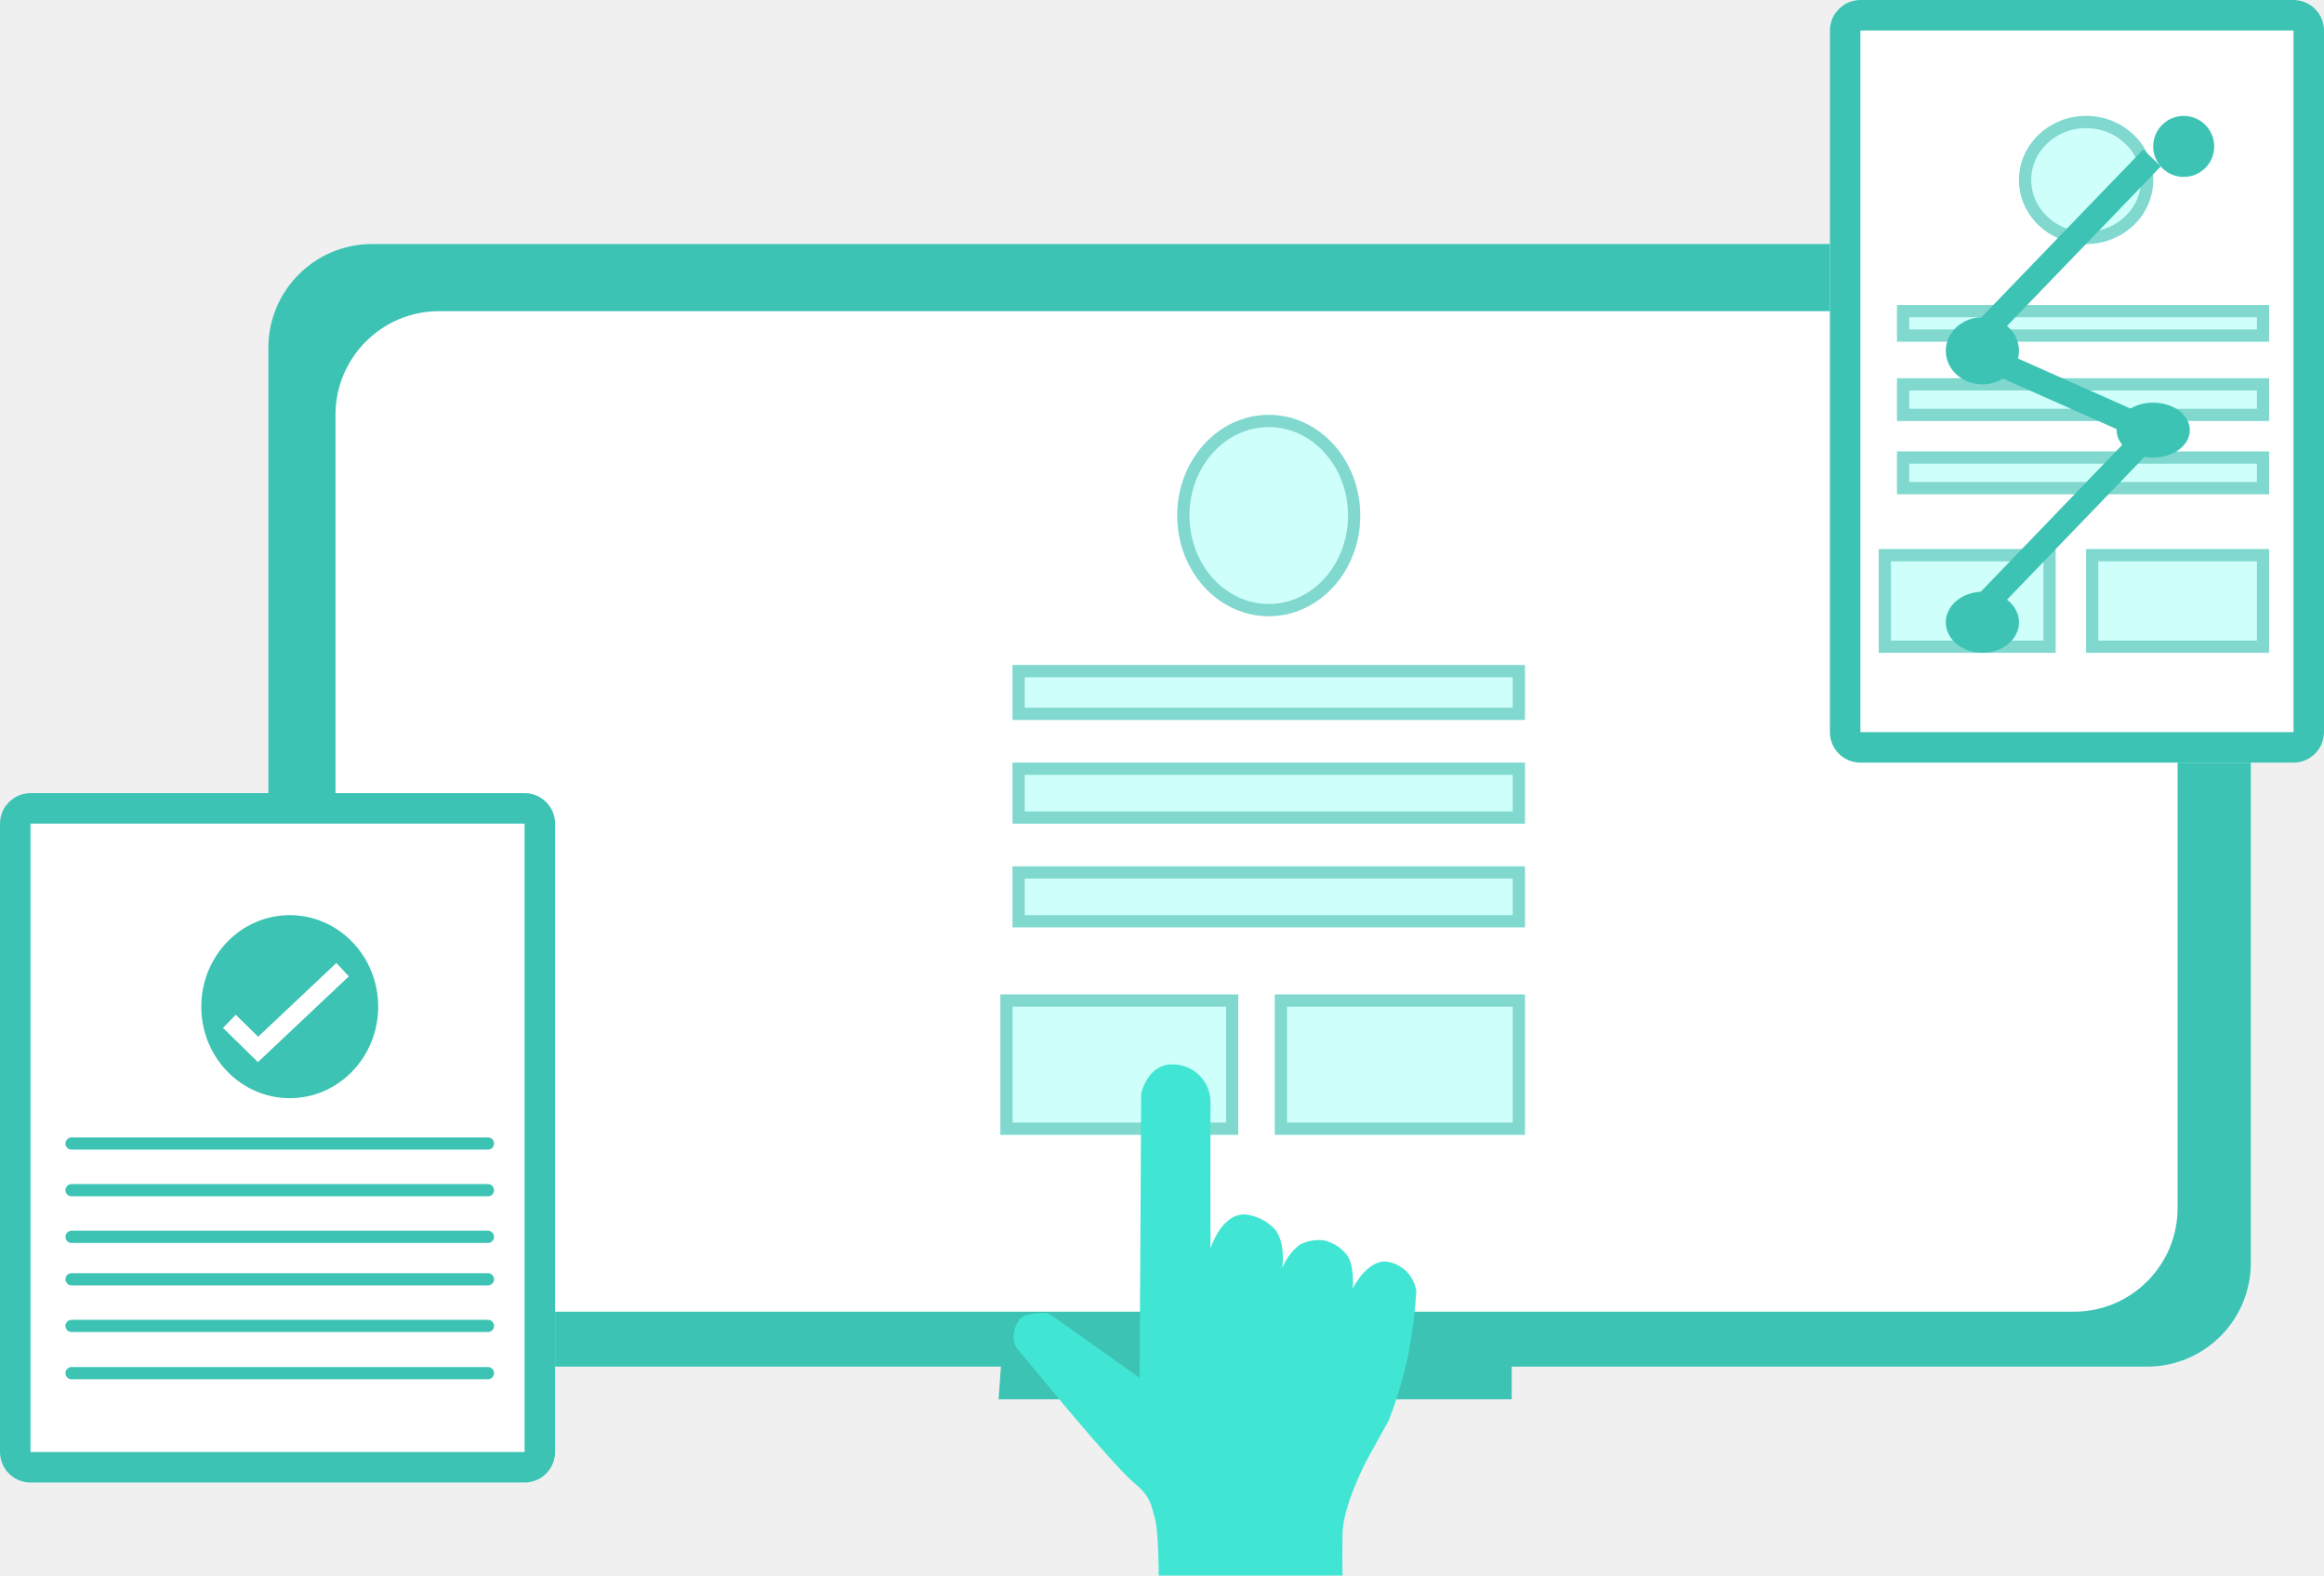
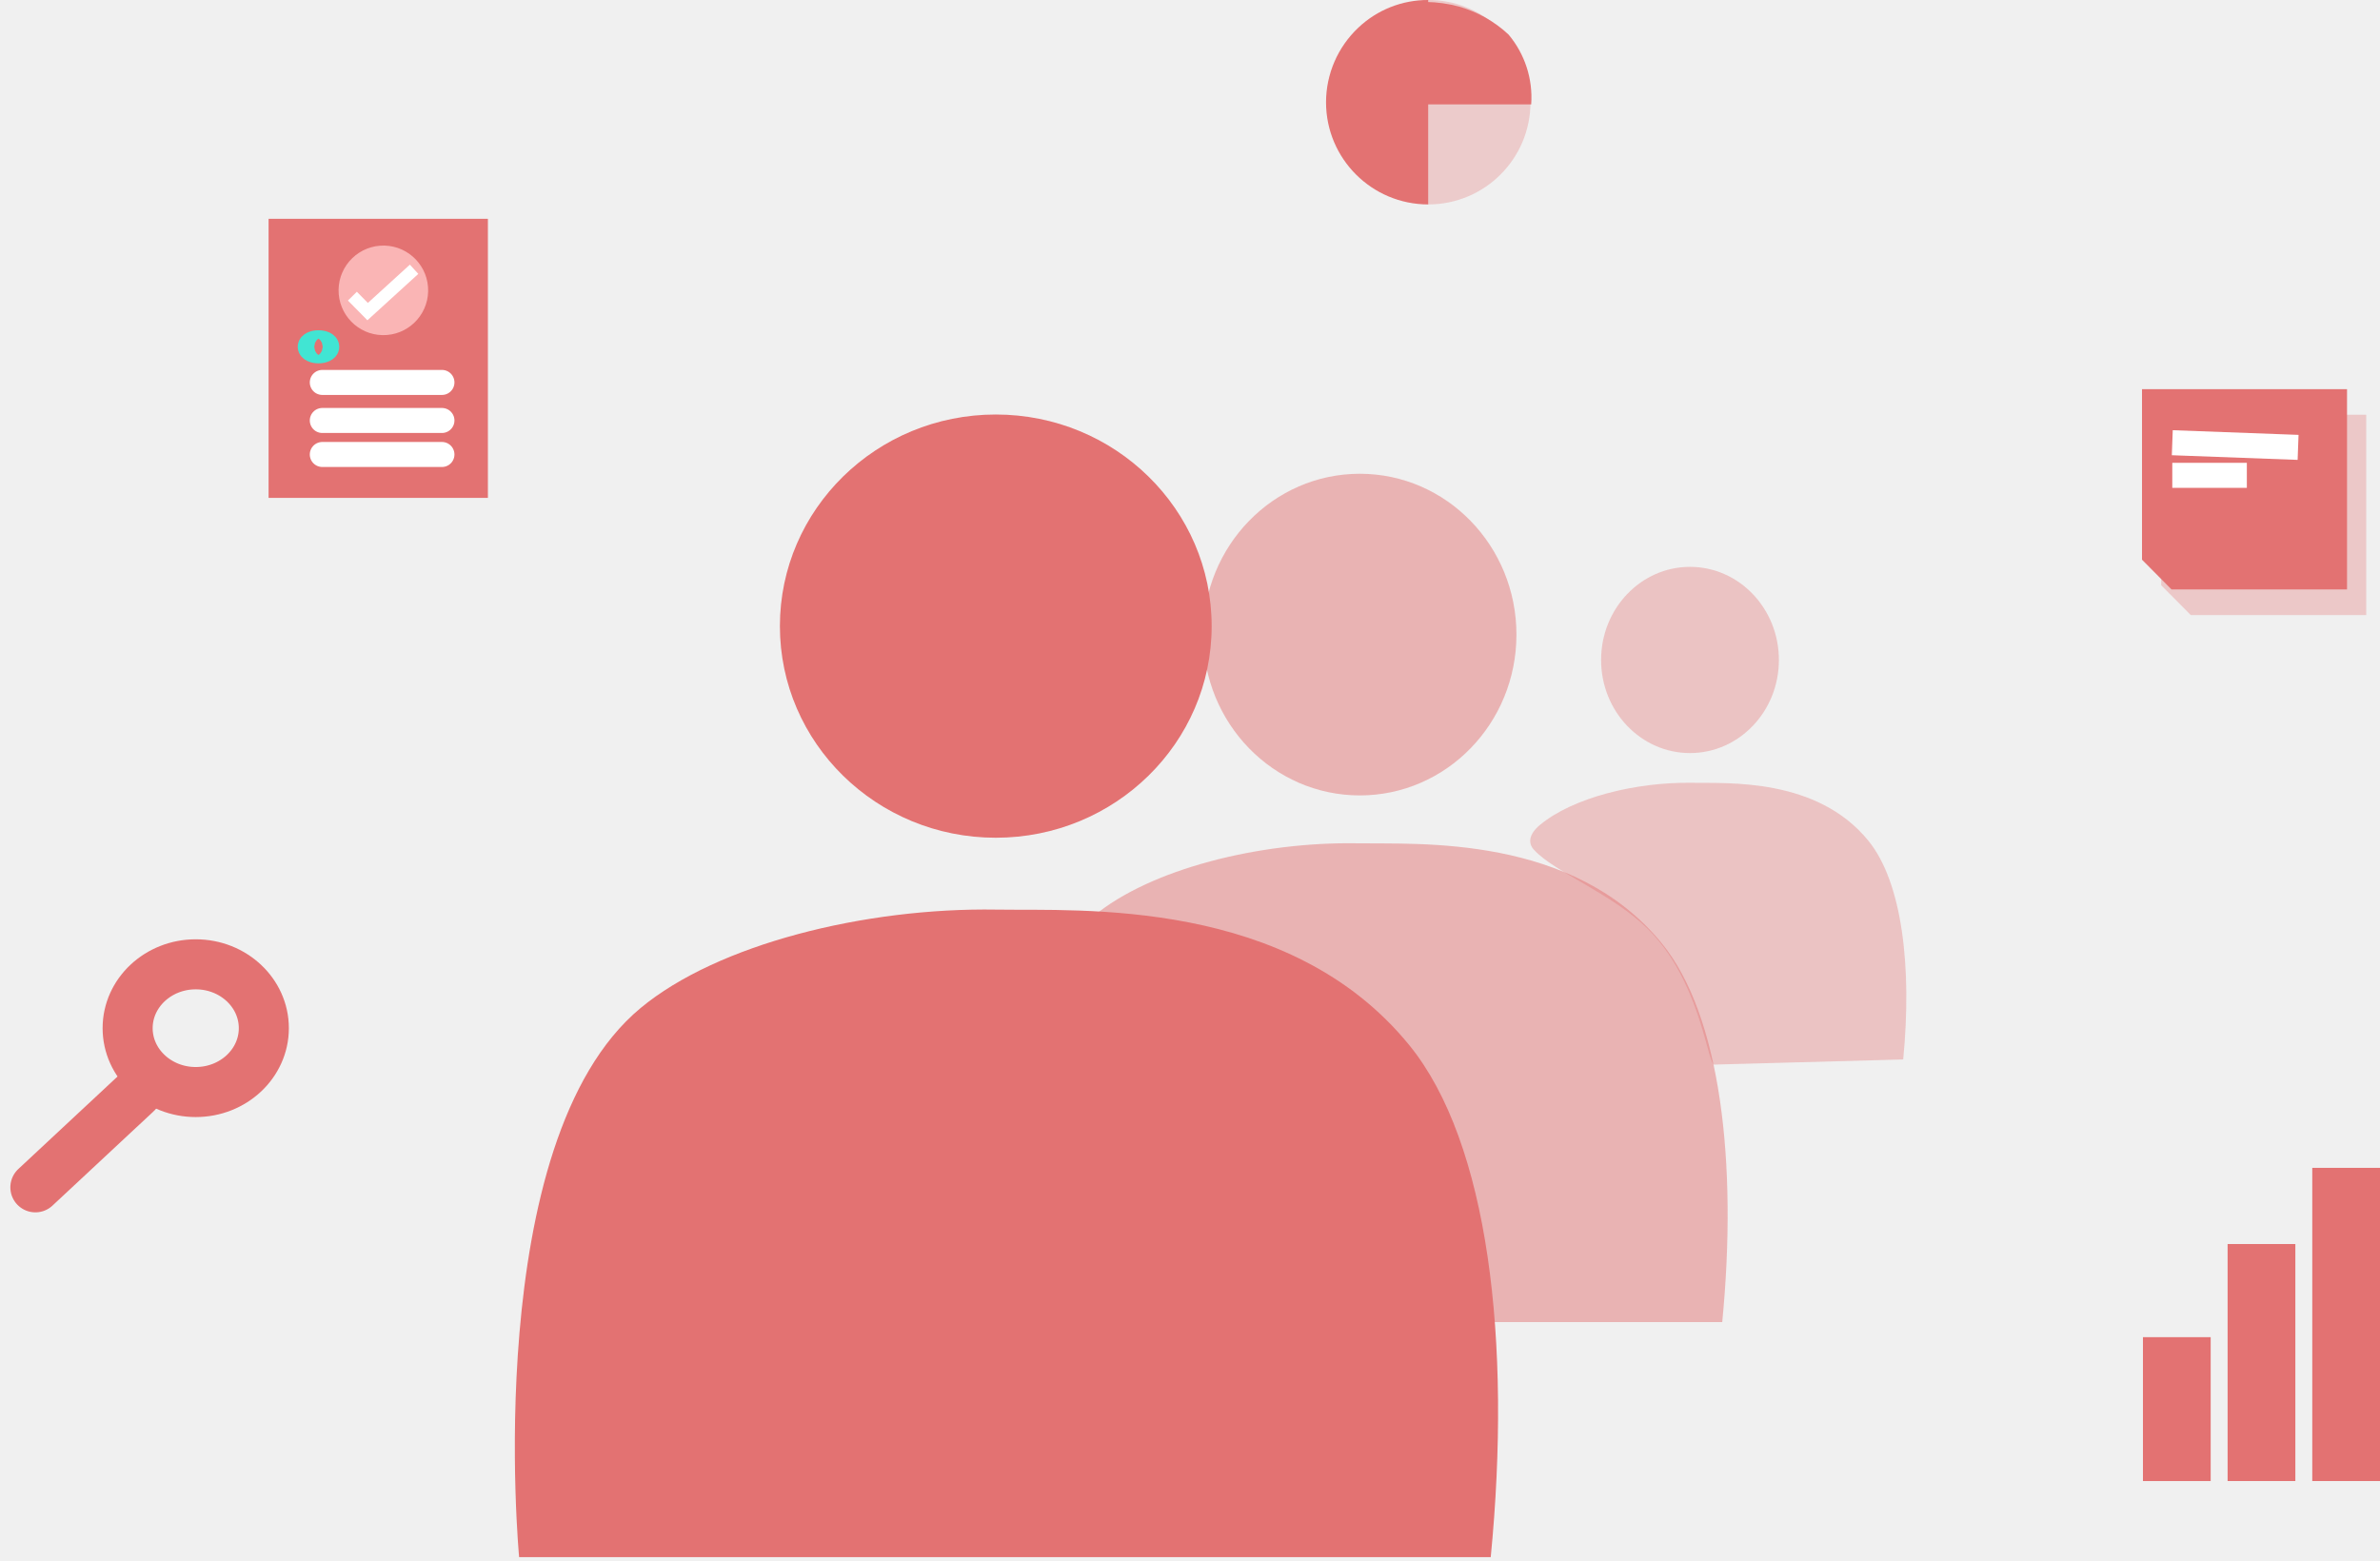
- <svg xmlns="http://www.w3.org/2000/svg" width="381" height="258.243" viewBox="0 0 381 258.243">
-   <g id="Group_5438" data-name="Group 5438" transform="translate(-849 -923)">
-     <g id="Group_5387" data-name="Group 5387" transform="translate(892.668 963.028)">
-       <g id="Group_3046" data-name="Group 3046" transform="translate(0 0)">
-         <g id="Group_2870" data-name="Group 2870" transform="translate(0 0)">
-           <path id="Path_7922" data-name="Path 7922" d="M-7078.31,7164.445l-2.168,29.447h84.129v-29.447" transform="translate(7200.513 -7004.565)" fill="#3cc3b4" />
-           <rect id="Rectangle_3173" data-name="Rectangle 3173" width="325" height="184" rx="17" transform="translate(0.332 -0.028)" fill="#3cc3b4" />
-           <rect id="Rectangle_3174" data-name="Rectangle 3174" width="302" height="164" rx="17" transform="translate(11.332 10.972)" fill="#fff" />
+ <svg xmlns="http://www.w3.org/2000/svg" width="190.196" height="124.715" viewBox="0 0 190.196 124.715">
+   <g id="Group_5536" data-name="Group 5536" transform="translate(-300.173 -3077.031)">
+     <g id="Group_5516" data-name="Group 5516" transform="translate(-501.059 -76)">
+       <g id="Group_5411" data-name="Group 5411" transform="translate(881.192 3190.898)" opacity="0.481">
+         <ellipse id="Ellipse_1097" data-name="Ellipse 1097" cx="12.516" cy="12.855" rx="12.516" ry="12.855" transform="translate(16.193 0)" fill="#e37272" />
+         <path id="Path_12703" data-name="Path 12703" d="M-3250.777,14357.752s-2.333-24.549,7.173-32.447c4.545-3.775,13.269-5.947,21.031-5.822,4.942.082,17.306-.729,24.414,8.031,4.652,5.732,6.045,17.455,4.8,30.238" transform="translate(3251.03 -14289.946)" fill="#e37272" />
+         <line id="Line_1046" data-name="Line 1046" y1="0.418" x2="57.881" transform="translate(0.173 67.576)" fill="none" />
+       </g>
+       <g id="Group_5412" data-name="Group 5412" transform="translate(920.109 3198.339)" opacity="0.357">
+         <ellipse id="Ellipse_1097-2" data-name="Ellipse 1097" cx="7.104" cy="7.442" rx="7.104" ry="7.442" transform="translate(9.074 0)" fill="#e37272" />
+         <path id="Path_12703-2" data-name="Path 12703" d="M-3231.187,14342.006c-.551-.559-1.212-6.832-5.25-10.838-2.855-2.83-7.5-4.559-9.106-6.332-.51-.549-.386-1.27.482-1.992,2.625-2.182,7.666-3.436,12.151-3.363,2.855.047,10-.42,14.1,4.643,2.688,3.311,3.493,10.084,2.772,17.469" transform="translate(3249.253 -14302.221)" fill="#e37272" />
+         <line id="Line_1046-2" data-name="Line 1046" y1="0.242" x2="33.442" transform="translate(0 39.238)" fill="none" />
+       </g>
+       <g id="Group_5408" data-name="Group 5408" transform="translate(842.375 3186.162)">
+         <ellipse id="Ellipse_1097-3" data-name="Ellipse 1097" cx="17.252" cy="16.914" rx="17.252" ry="16.914" transform="translate(21.182 0)" fill="#e37272" />
+         <path id="Path_12703-3" data-name="Path 12703" d="M-3250.687,14371.239s-3.155-33.2,9.7-43.88c6.146-5.11,17.944-8.045,28.441-7.873,6.683.108,23.4-.986,33.017,10.86,6.292,7.752,8.176,23.605,6.488,40.893" transform="translate(3251.029 -14279.913)" fill="#e37272" />
+         <line id="Line_1046-3" data-name="Line 1046" y1="0.566" x2="78.277" transform="translate(0.234 91.019)" fill="none" />
+       </g>
+       <g id="Group_5337" data-name="Group 5337" transform="translate(804.059 3228.108)">
+         <path id="Path_12670" data-name="Path 12670" d="M-3246.229,14897.766l8.091-7.545" transform="translate(3246.229 -14877.941)" fill="none" stroke="#e37272" stroke-linecap="round" stroke-width="4" />
+         <g id="Ellipse_1065" data-name="Ellipse 1065" transform="translate(5.373 0)" fill="none" stroke="#e37272" stroke-width="4">
+           <ellipse cx="7.442" cy="7.104" rx="7.442" ry="7.104" stroke="none" />
+           <ellipse cx="7.442" cy="7.104" rx="5.442" ry="5.104" fill="none" />
        </g>
      </g>
-     </g>
-     <g id="Ellipse_1092" data-name="Ellipse 1092" transform="translate(1042 991)" fill="#b4fff7" stroke="#3cc3b4" stroke-width="2" opacity="0.65">
-       <ellipse cx="15" cy="16.5" rx="15" ry="16.5" stroke="none" />
-       <ellipse cx="15" cy="16.5" rx="14" ry="15.5" fill="none" />
-     </g>
-     <g id="Rectangle_4038" data-name="Rectangle 4038" transform="translate(1058 1086)" fill="#b4fff7" stroke="#3cc3b4" stroke-width="2" opacity="0.65">
-       <rect width="41" height="23" stroke="none" />
-       <rect x="1" y="1" width="39" height="21" fill="none" />
-     </g>
-     <g id="Rectangle_4039" data-name="Rectangle 4039" transform="translate(1013 1086)" fill="#b4fff7" stroke="#3cc3b4" stroke-width="2" opacity="0.65">
-       <rect width="39" height="23" stroke="none" />
-       <rect x="1" y="1" width="37" height="21" fill="none" />
-     </g>
-     <g id="Rectangle_4040" data-name="Rectangle 4040" transform="translate(1015 1032)" fill="#b4fff7" stroke="#3cc3b4" stroke-width="2" opacity="0.65">
-       <rect width="84" height="9" stroke="none" />
-       <rect x="1" y="1" width="82" height="7" fill="none" />
-     </g>
-     <g id="Rectangle_4041" data-name="Rectangle 4041" transform="translate(1015 1048)" fill="#b4fff7" stroke="#3cc3b4" stroke-width="2" opacity="0.65">
-       <rect width="84" height="10" stroke="none" />
-       <rect x="1" y="1" width="82" height="8" fill="none" />
-     </g>
-     <g id="Rectangle_4042" data-name="Rectangle 4042" transform="translate(1015 1065)" fill="#b4fff7" stroke="#3cc3b4" stroke-width="2" opacity="0.65">
-       <rect width="84" height="10" stroke="none" />
-       <rect x="1" y="1" width="82" height="8" fill="none" />
-     </g>
-     <path id="Path_12698" data-name="Path 12698" d="M-5370.778,14539.99s-.028-7.5-.638-9.412-.485-3.359-3.352-5.732-12.153-13.549-12.153-13.549l-7.165-8.613a3.6,3.6,0,0,1-.493-1.389,4.932,4.932,0,0,1,1.021-3.338c.9-.906,2.761-1.027,4.042-1.012a1.232,1.232,0,0,1,.623.115,3.117,3.117,0,0,1,.651.369l14.322,10.135.263-46.582s1.028-4.848,5.138-4.77a6.171,6.171,0,0,1,6.219,6.344c-.023,3.029,0,23.795,0,23.795s2.075-6.543,6.5-5.42a7.637,7.637,0,0,1,4.284,2.58c1.583,2.426.986,6.064.986,6.064a9.285,9.285,0,0,1,2.776-3.756,6.689,6.689,0,0,1,4.128-.758,6.66,6.66,0,0,1,3.846,2.594c1.159,1.977.793,5.313.793,5.313s2.731-5.646,6.5-4.217a5.651,5.651,0,0,1,3.932,4.633,80.247,80.247,0,0,1-1.41,10.867,74.009,74.009,0,0,1-3.074,10.238l-3.741,6.785s-3.787,7.248-3.862,11.742,0,6.973,0,6.973Z" transform="translate(6409.745 -13358.747)" fill="#41e5d3" />
-     <g id="Group_5389" data-name="Group 5389" transform="translate(849 1052.79)">
-       <g id="Rectangle_3783" data-name="Rectangle 3783" transform="translate(0 0.21)" fill="#fff" stroke="#3cc3b4" stroke-width="5">
-         <rect width="91" height="113" rx="5" stroke="none" />
-         <rect x="2.5" y="2.5" width="86" height="108" rx="2.5" fill="none" />
+       <rect id="Rectangle_4045" data-name="Rectangle 4045" width="5.413" height="11.502" transform="translate(972.484 3259.908)" fill="#e37272" />
+       <rect id="Rectangle_4046" data-name="Rectangle 4046" width="5.413" height="18.944" transform="translate(979.25 3252.465)" fill="#e37272" />
+       <rect id="Rectangle_4047" data-name="Rectangle 4047" width="5.413" height="25.033" transform="translate(986.015 3246.376)" fill="#e37272" />
+       <g id="Group_5409" data-name="Group 5409" transform="translate(821.522 3170.52)">
+         <path id="Path_12704" data-name="Path 12704" d="M1.174,0H18.7V22.306H1.174Z" transform="translate(0 0)" fill="#e37272" />
+         <g id="Group_5396" data-name="Group 5396" transform="translate(6.703 2.079)">
+           <path id="Path_12702" data-name="Path 12702" d="M3.6,0A3.579,3.579,0,1,1,0,3.582,3.584,3.584,0,0,1,3.6,0Z" transform="matrix(1, 0.017, -0.017, 1, 0.125, 0)" fill="#fab5b5" />
+           <path id="Path_8404" data-name="Path 8404" d="M0,2.231,1.238,3.445,4.892,0" transform="matrix(1, 0.017, -0.017, 1, 1.207, 1.872)" fill="none" stroke="#fff" stroke-width="1" />
+         </g>
+         <g id="Ellipse_1093" data-name="Ellipse 1093" transform="translate(4.824 9.553)" fill="none" stroke="#41e5d3" stroke-width="2">
+           <ellipse cx="0.338" cy="0.677" rx="0.338" ry="0.677" stroke="none" />
+           <ellipse cx="0.338" cy="0.677" rx="0.662" ry="0.323" fill="none" />
+         </g>
+         <line id="Line_1043" data-name="Line 1043" x2="9.56" transform="translate(5.467 13.078)" fill="none" stroke="#fff" stroke-linecap="round" stroke-width="2" />
+         <line id="Line_1044" data-name="Line 1044" x2="9.56" transform="translate(5.467 16.119)" fill="none" stroke="#fff" stroke-linecap="round" stroke-width="2" />
+         <line id="Line_1045" data-name="Line 1045" x2="9.56" transform="translate(5.467 18.837)" fill="none" stroke="#fff" stroke-linecap="round" stroke-width="2" />
      </g>
-       <line id="Line_856" data-name="Line 856" x2="68.267" transform="translate(11.729 57.642)" fill="none" stroke="#3cc3b4" stroke-linecap="round" stroke-width="2" />
-       <line id="Line_861" data-name="Line 861" x2="68.267" transform="translate(11.729 79.893)" fill="none" stroke="#3cc3b4" stroke-linecap="round" stroke-width="2" />
-       <line id="Line_857" data-name="Line 857" x2="68.267" transform="translate(11.729 65.291)" fill="none" stroke="#3cc3b4" stroke-linecap="round" stroke-width="2" />
-       <line id="Line_860" data-name="Line 860" x2="68.267" transform="translate(11.729 87.541)" fill="none" stroke="#3cc3b4" stroke-linecap="round" stroke-width="2" />
-       <line id="Line_858" data-name="Line 858" x2="68.267" transform="translate(11.729 72.942)" fill="none" stroke="#3cc3b4" stroke-linecap="round" stroke-width="2" />
-       <line id="Line_859" data-name="Line 859" x2="68.267" transform="translate(11.729 95.277)" fill="none" stroke="#3cc3b4" stroke-linecap="round" stroke-width="2" />
-       <ellipse id="Ellipse_954" data-name="Ellipse 954" cx="14.5" cy="15" rx="14.5" ry="15" transform="translate(33 20.21)" fill="#3cc3b4" />
-       <path id="Path_8404" data-name="Path 8404" d="M4573.435-22414.076l4.7,4.605,13.864-13.072" transform="translate(-4535.831 22451.689)" fill="none" stroke="#fff" stroke-width="3" />
-     </g>
-     <g id="Rectangle_4043" data-name="Rectangle 4043" transform="translate(1149 923)" fill="#fff" stroke="#3cc3b4" stroke-width="5">
-       <rect width="81" height="125" rx="5" stroke="none" />
-       <rect x="2.5" y="2.5" width="76" height="120" rx="2.5" fill="none" />
-     </g>
-     <g id="Group_5388" data-name="Group 5388" transform="translate(1157.1 942.408)">
-       <g id="Ellipse_454" data-name="Ellipse 454" transform="translate(22.9 -0.408)" fill="#b4fff7" stroke="#3cc3b4" stroke-width="2" opacity="0.65">
-         <ellipse cx="11" cy="10.5" rx="11" ry="10.5" stroke="none" />
-         <ellipse cx="11" cy="10.5" rx="10" ry="9.5" fill="none" />
+       <g id="Group_5356" data-name="Group 5356" transform="translate(972.409 3184.135)">
+         <g id="Group_5410" data-name="Group 5410" transform="translate(0 0)">
+           <path id="Path_12687" data-name="Path 12687" d="M0,0H16.383V16.011H2.362L0,13.632Z" transform="translate(1.534 2.045)" fill="#e37272" opacity="0.318" />
+           <path id="Path_12686" data-name="Path 12686" d="M0,0H16.383V16.011H2.362L0,13.632Z" fill="#e37272" />
+           <line id="Line_1004" data-name="Line 1004" x2="10.053" y2="0.372" transform="translate(2.42 4.282)" fill="none" stroke="#fff" stroke-width="2" />
+           <line id="Line_1005" data-name="Line 1005" x2="5.958" transform="translate(2.42 6.889)" fill="none" stroke="#fff" stroke-width="2" />
+         </g>
      </g>
-       <g id="Rectangle_2134" data-name="Rectangle 2134" transform="translate(33.9 70.592)" fill="#b4fff7" stroke="#3cc3b4" stroke-width="2" opacity="0.65">
-         <rect width="30" height="17" stroke="none" />
-         <rect x="1" y="1" width="28" height="15" fill="none" />
-       </g>
-       <g id="Rectangle_2135" data-name="Rectangle 2135" transform="translate(-0.1 70.592)" fill="#b4fff7" stroke="#3cc3b4" stroke-width="2" opacity="0.65">
-         <rect width="29" height="17" stroke="none" />
-         <rect x="1" y="1" width="27" height="15" fill="none" />
-       </g>
-       <g id="Rectangle_2137" data-name="Rectangle 2137" transform="translate(2.9 30.592)" fill="#b4fff7" stroke="#3cc3b4" stroke-width="2" opacity="0.65">
-         <rect width="61" height="6" stroke="none" />
-         <rect x="1" y="1" width="59" height="4" fill="none" />
-       </g>
-       <g id="Rectangle_2138" data-name="Rectangle 2138" transform="translate(2.9 42.592)" fill="#b4fff7" stroke="#3cc3b4" stroke-width="2" opacity="0.65">
-         <rect width="61" height="7" stroke="none" />
-         <rect x="1" y="1" width="59" height="5" fill="none" />
-       </g>
-       <g id="Rectangle_2139" data-name="Rectangle 2139" transform="translate(2.9 54.592)" fill="#b4fff7" stroke="#3cc3b4" stroke-width="2" opacity="0.65">
-         <rect width="61" height="7" stroke="none" />
-         <rect x="1" y="1" width="59" height="5" fill="none" />
-       </g>
-       <g id="Group_5385" data-name="Group 5385" transform="translate(10.917 0)">
-         <ellipse id="Ellipse_456" data-name="Ellipse 456" cx="6" cy="5.5" rx="6" ry="5.5" transform="translate(-0.017 32.593)" fill="#3cc3b4" />
-         <circle id="Ellipse_1091" data-name="Ellipse 1091" cx="5" cy="5" r="5" transform="translate(33.983 -0.407)" fill="#3cc3b4" />
-         <ellipse id="Ellipse_457" data-name="Ellipse 457" cx="6" cy="4.5" rx="6" ry="4.5" transform="translate(27.983 46.593)" fill="#3cc3b4" />
-         <ellipse id="Ellipse_458" data-name="Ellipse 458" cx="6" cy="5" rx="6" ry="5" transform="translate(-0.017 77.593)" fill="#3cc3b4" />
-         <line id="Line_585" data-name="Line 585" x1="30.266" y2="31.387" transform="translate(3.523 6.477)" fill="none" stroke="#3cc3b4" stroke-width="4" />
-         <line id="Line_586" data-name="Line 586" x1="30.266" y1="13.452" transform="translate(3.523 37.863)" fill="none" stroke="#3cc3b4" stroke-width="4" />
-         <line id="Line_587" data-name="Line 587" x1="29.145" y2="30.266" transform="translate(4.644 51.313)" fill="none" stroke="#3cc3b4" stroke-width="4" />
+       <g id="Group_5354" data-name="Group 5354" transform="translate(907.201 3153.031)">
+         <path id="Path_12683" data-name="Path 12683" d="M0,16.34A8.17,8.17,0,0,0,8.17,8.17,8.211,8.211,0,0,0,5.586,2.207,8.073,8.073,0,0,0,0,0" transform="translate(8.17)" fill="#e37272" opacity="0.293" />
+         <path id="Path_12682" data-name="Path 12682" d="M0,0A8.17,8.17,0,0,1,8.17,8.17a8.211,8.211,0,0,1-2.585,5.963A8.073,8.073,0,0,1,0,16.34" transform="translate(8.17 16.34) rotate(180)" fill="#e37272" />
+         <path id="Path_12684" data-name="Path 12684" d="M0,0H8.189a10.716,10.716,0,0,1-.371,2.641A9.681,9.681,0,0,1,5.586,6.587,7.819,7.819,0,0,1,0,8.4" transform="translate(7.996 8.345) rotate(-90)" fill="#e37272" />
      </g>
    </g>
  </g>
</svg>
